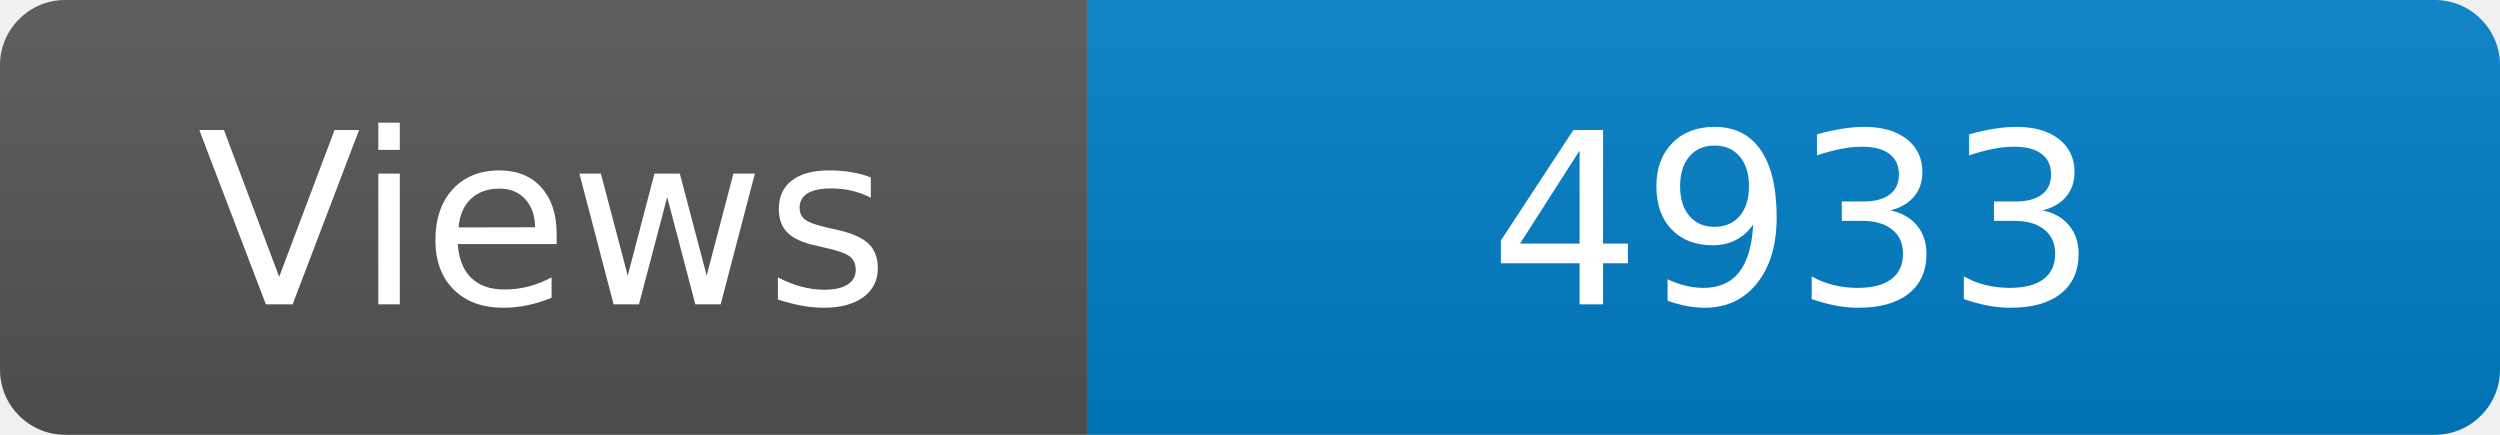
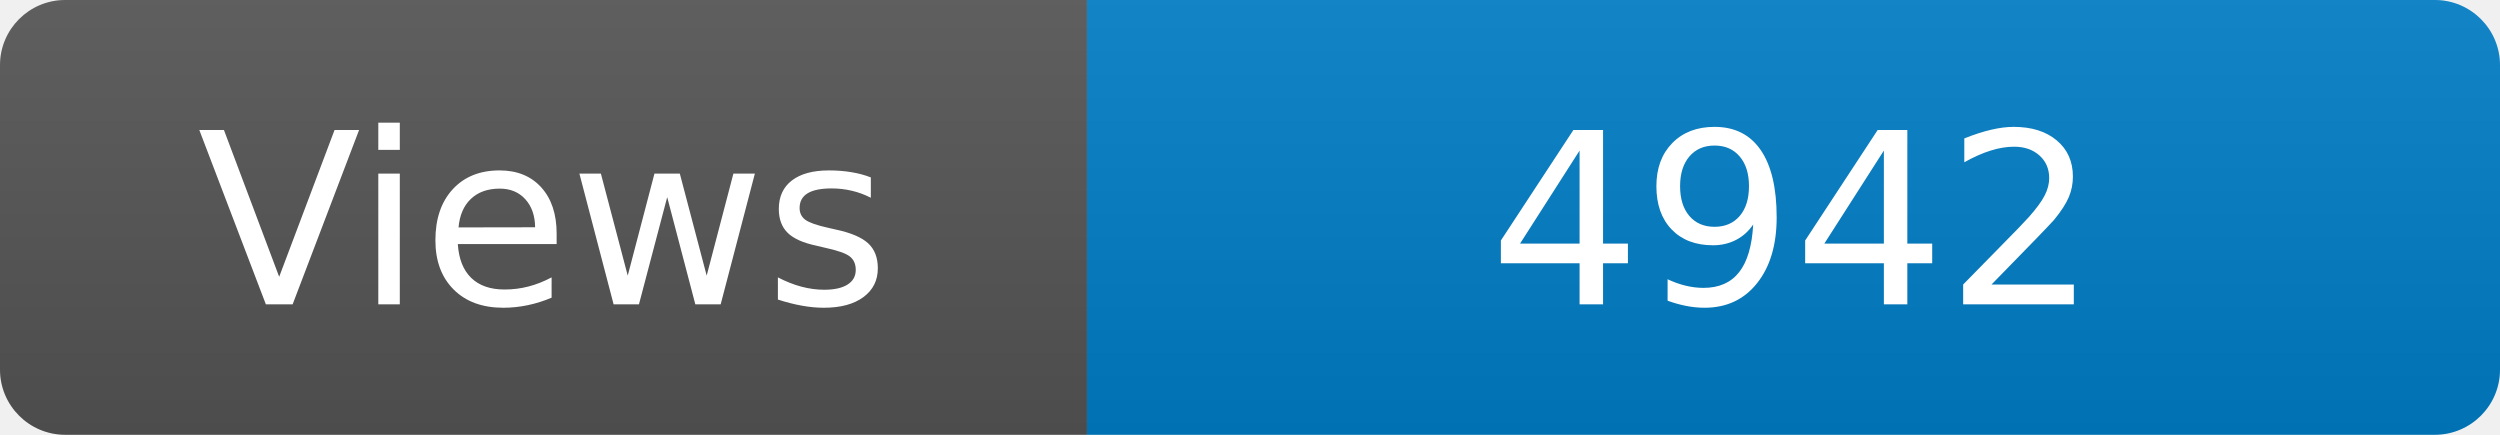
<svg xmlns="http://www.w3.org/2000/svg" width="115" height="20" role="img" aria-label="Maintained?: yes">
  <linearGradient id="s" x2="0" y2="100%">
    <stop offset="0" stop-color="#bbb" stop-opacity=".1" />
    <stop offset="1" stop-opacity=".1" />
  </linearGradient>
  <clipPath id="r">
    <rect width="115" height="20" rx="3" fill="#fff" />
  </clipPath>
  <g clip-path="url(#r)">
    <rect width="50" height="20" fill="#555" />
    <rect x="50" width="160" height="20" fill="#007ec6" />
    <rect width="115" height="20" fill="url(#s)" />
  </g>
  <g fill="#fff" text-anchor="middle" font-family="Verdana,Geneva,DejaVu Sans,sans-serif" font-size="110">
    <text x="250" y="140" transform="scale(.1)" fill="#fff">Views</text>
-     <text x="825" y="140" transform="scale(.1)" fill="#fff">4933</text>
+     <text x="825" y="140" transform="scale(.1)" fill="#fff">4942</text>
  </g>
</svg>
